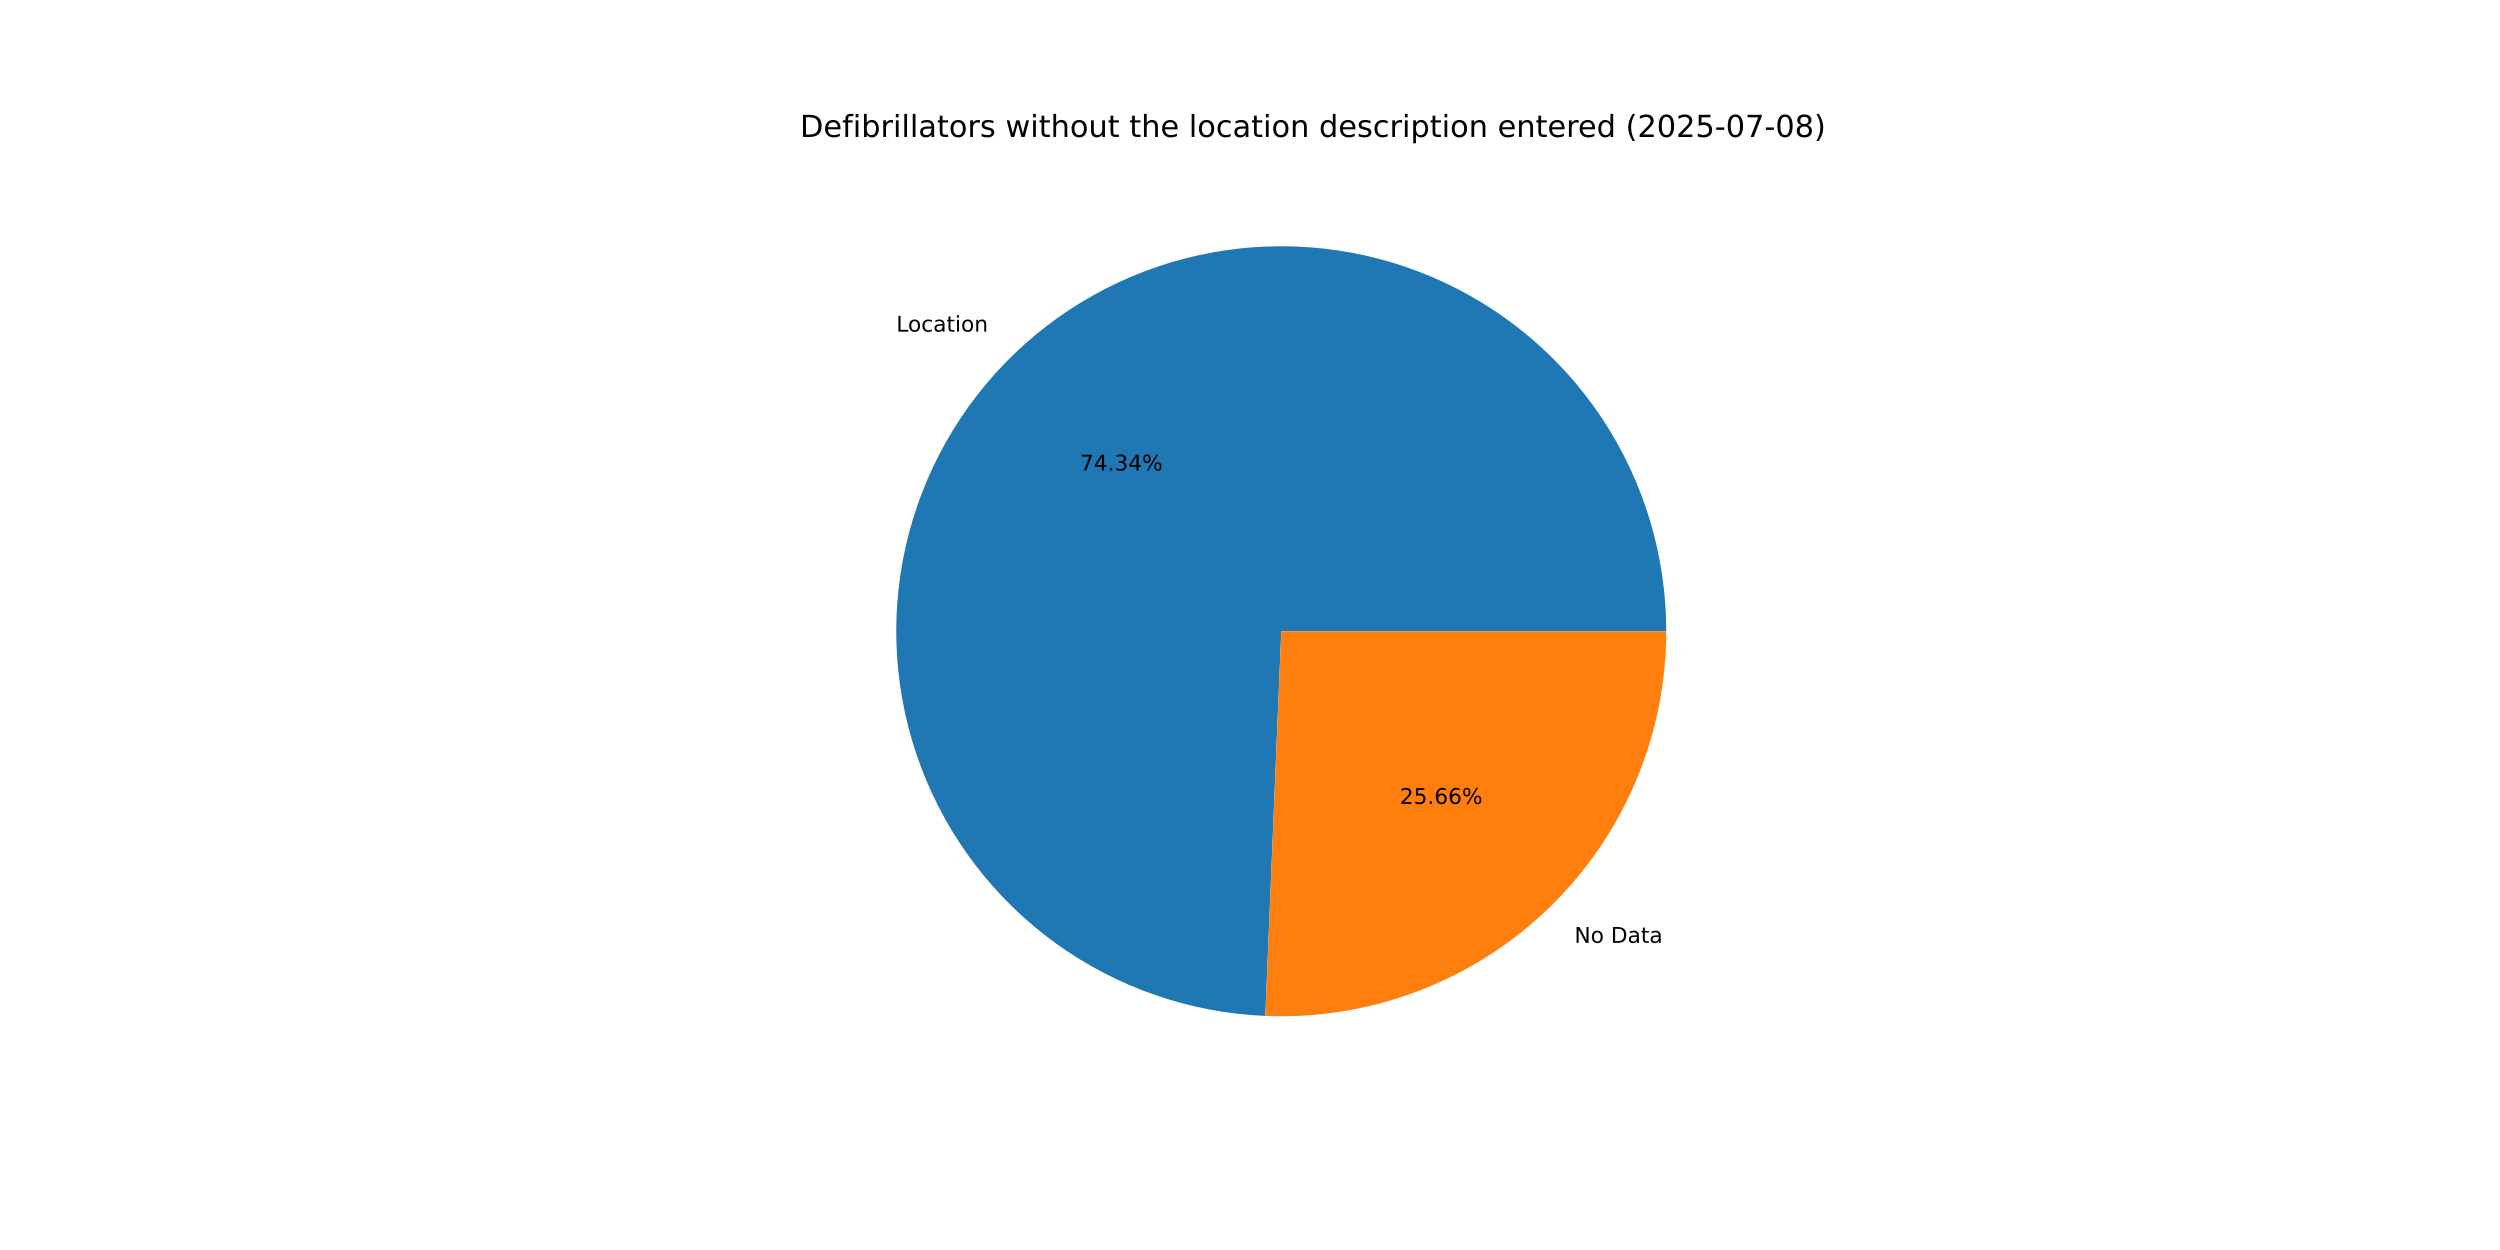
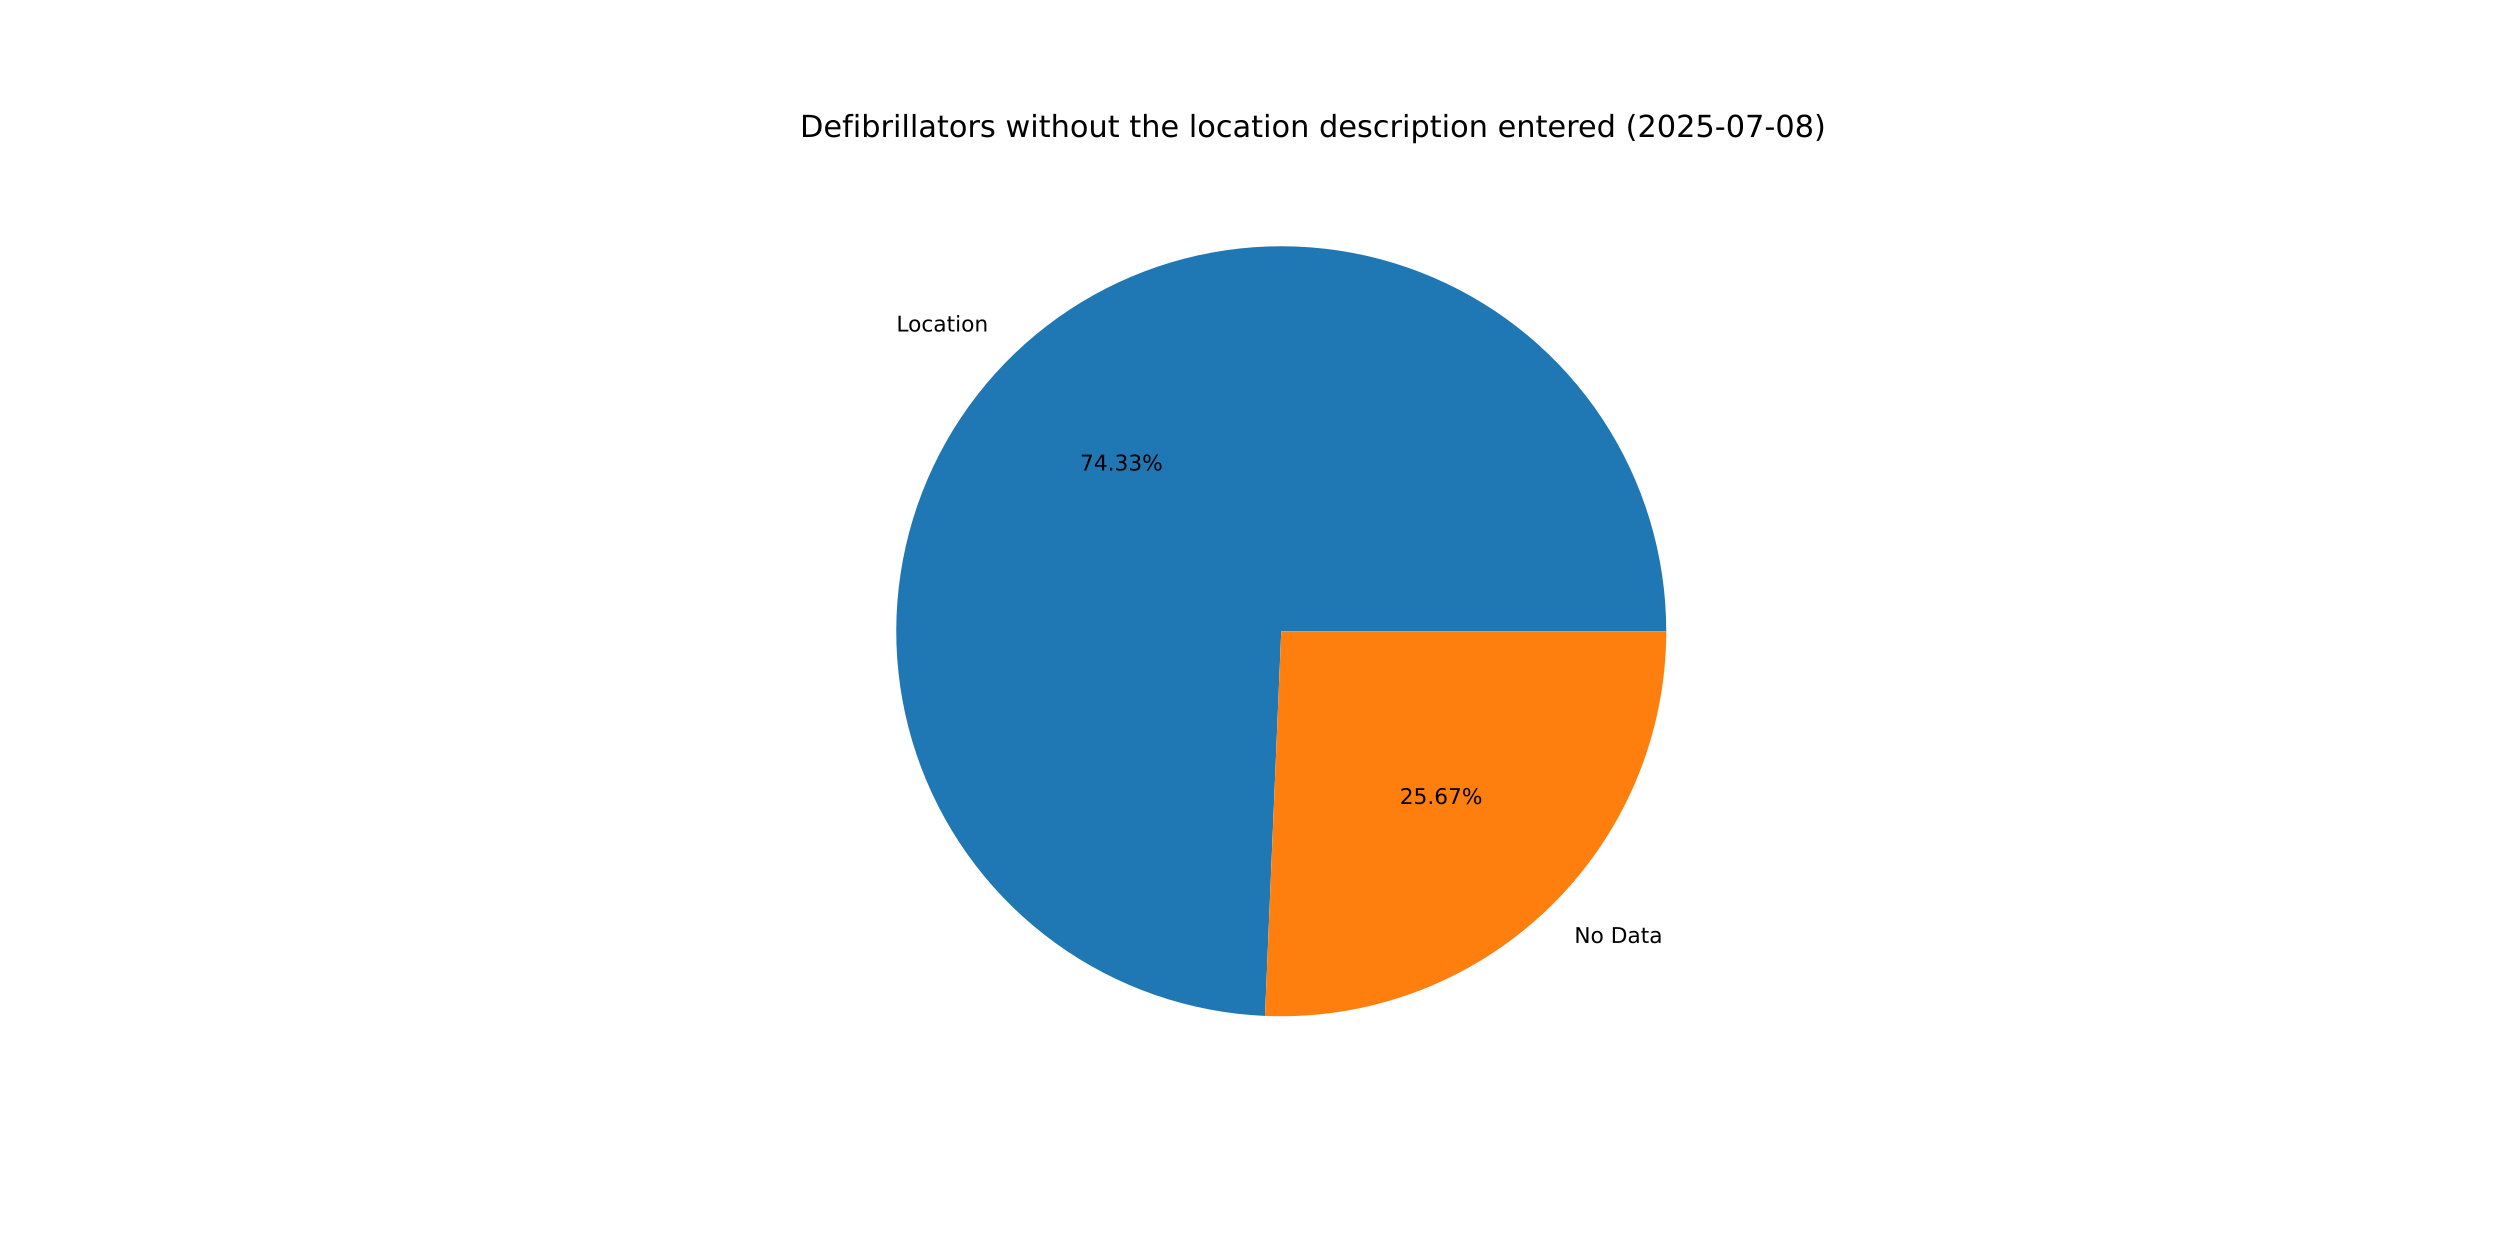
<svg xmlns="http://www.w3.org/2000/svg" xmlns:xlink="http://www.w3.org/1999/xlink" width="1152pt" height="576pt" viewBox="0 0 1152 576" version="1.1">
  <defs>
    <style type="text/css">*{stroke-linejoin: round; stroke-linecap: butt}</style>
  </defs>
  <g id="figure_1">
    <g id="patch_1">
      <path d="M 0 576  L 1152 576  L 1152 0  L 0 0  z " style="fill: #ffffff" />
    </g>
    <g id="axes_1">
      <g id="patch_2">
-         <path d="M 767.808 290.88  C 767.808 256.109 757.586 222.093 738.418 193.083  C 719.25 164.072 691.97 141.327 659.985 127.688  C 628 114.05 592.701 110.111 558.496 116.364  C 524.292 122.617 492.669 138.79 467.579 162.862  C 442.488 186.935 425.019 217.861 417.355 251.777  C 409.691 285.693 412.165 321.125 424.467 353.647  C 436.769 386.169 458.365 414.368 486.557 434.721  C 514.749 455.074 548.312 466.696 583.053 468.136  L 590.4 290.88  z " style="fill: #1f77b4" />
+         <path d="M 767.808 290.88  C 767.808 256.115 757.589 222.105 738.428 193.098  C 719.266 164.09 691.995 141.345 660.018 127.703  C 628.042 114.06 592.75 110.113 558.55 116.354  C 524.35 122.596 492.727 138.754 467.631 162.812  C 442.535 186.87 425.055 217.782 417.375 251.688  C 409.695 285.594 412.148 321.021 424.428 353.545  C 436.708 386.069 458.281 414.277 486.453 434.646  C 514.626 455.015 548.174 466.662 582.908 468.13  L 590.4 290.88  z " style="fill: #1f77b4" />
      </g>
      <g id="patch_3">
-         <path d="M 583.053 468.136  C 606.948 469.126 630.798 465.275 653.167 456.813  C 675.536 448.352 695.964 435.454 713.221 418.897  C 730.479 402.341 744.211 382.464 753.592 360.465  C 762.972 338.466 767.808 314.795 767.808 290.88  L 590.4 290.88  z " style="fill: #ff7f0e" />
+         <path d="M 582.908 468.13  C 606.814 469.14 630.68 465.304 653.065 456.852  C 675.45 448.4 695.896 435.506 713.169 418.948  C 730.442 402.39 744.188 382.507 753.577 360.498  C 762.967 338.49 767.808 314.808 767.808 290.88  L 590.4 290.88  z " style="fill: #ff7f0e" />
      </g>
      <g id="matplotlib.axis_1" />
      <g id="matplotlib.axis_2" />
      <g id="text_1">
-         <g transform="translate(412.9995 152.8201) scale(0.1 -0.1)">
+         <g transform="translate(413.0574 152.7646) scale(0.1 -0.1)">
          <defs>
            <path id="DejaVuSans-4c" d="M 628 4666  L 1259 4666  L 1259 531  L 3531 531  L 3531 0  L 628 0  L 628 4666  z " transform="scale(0.015625)" />
            <path id="DejaVuSans-6f" d="M 1959 3097  Q 1497 3097 1228 2736  Q 959 2375 959 1747  Q 959 1119 1226 758  Q 1494 397 1959 397  Q 2419 397 2687 759  Q 2956 1122 2956 1747  Q 2956 2369 2687 2733  Q 2419 3097 1959 3097  z M 1959 3584  Q 2709 3584 3137 3096  Q 3566 2609 3566 1747  Q 3566 888 3137 398  Q 2709 -91 1959 -91  Q 1206 -91 779 398  Q 353 888 353 1747  Q 353 2609 779 3096  Q 1206 3584 1959 3584  z " transform="scale(0.015625)" />
            <path id="DejaVuSans-63" d="M 3122 3366  L 3122 2828  Q 2878 2963 2633 3030  Q 2388 3097 2138 3097  Q 1578 3097 1268 2742  Q 959 2388 959 1747  Q 959 1106 1268 751  Q 1578 397 2138 397  Q 2388 397 2633 464  Q 2878 531 3122 666  L 3122 134  Q 2881 22 2623 -34  Q 2366 -91 2075 -91  Q 1284 -91 818 406  Q 353 903 353 1747  Q 353 2603 823 3093  Q 1294 3584 2113 3584  Q 2378 3584 2631 3529  Q 2884 3475 3122 3366  z " transform="scale(0.015625)" />
            <path id="DejaVuSans-61" d="M 2194 1759  Q 1497 1759 1228 1600  Q 959 1441 959 1056  Q 959 750 1161 570  Q 1363 391 1709 391  Q 2188 391 2477 730  Q 2766 1069 2766 1631  L 2766 1759  L 2194 1759  z M 3341 1997  L 3341 0  L 2766 0  L 2766 531  Q 2569 213 2275 61  Q 1981 -91 1556 -91  Q 1019 -91 701 211  Q 384 513 384 1019  Q 384 1609 779 1909  Q 1175 2209 1959 2209  L 2766 2209  L 2766 2266  Q 2766 2663 2505 2880  Q 2244 3097 1772 3097  Q 1472 3097 1187 3025  Q 903 2953 641 2809  L 641 3341  Q 956 3463 1253 3523  Q 1550 3584 1831 3584  Q 2591 3584 2966 3190  Q 3341 2797 3341 1997  z " transform="scale(0.015625)" />
            <path id="DejaVuSans-74" d="M 1172 4494  L 1172 3500  L 2356 3500  L 2356 3053  L 1172 3053  L 1172 1153  Q 1172 725 1289 603  Q 1406 481 1766 481  L 2356 481  L 2356 0  L 1766 0  Q 1100 0 847 248  Q 594 497 594 1153  L 594 3053  L 172 3053  L 172 3500  L 594 3500  L 594 4494  L 1172 4494  z " transform="scale(0.015625)" />
            <path id="DejaVuSans-69" d="M 603 3500  L 1178 3500  L 1178 0  L 603 0  L 603 3500  z M 603 4863  L 1178 4863  L 1178 4134  L 603 4134  L 603 4863  z " transform="scale(0.015625)" />
            <path id="DejaVuSans-6e" d="M 3513 2113  L 3513 0  L 2938 0  L 2938 2094  Q 2938 2591 2744 2837  Q 2550 3084 2163 3084  Q 1697 3084 1428 2787  Q 1159 2491 1159 1978  L 1159 0  L 581 0  L 581 3500  L 1159 3500  L 1159 2956  Q 1366 3272 1645 3428  Q 1925 3584 2291 3584  Q 2894 3584 3203 3211  Q 3513 2838 3513 2113  z " transform="scale(0.015625)" />
          </defs>
          <use xlink:href="#DejaVuSans-4c" />
          <use xlink:href="#DejaVuSans-6f" x="53.963" />
          <use xlink:href="#DejaVuSans-63" x="115.145" />
          <use xlink:href="#DejaVuSans-61" x="170.125" />
          <use xlink:href="#DejaVuSans-74" x="231.404" />
          <use xlink:href="#DejaVuSans-69" x="270.613" />
          <use xlink:href="#DejaVuSans-6f" x="298.396" />
          <use xlink:href="#DejaVuSans-6e" x="359.578" />
        </g>
      </g>
      <g id="text_2">
-         <g transform="translate(497.6423 216.8289) scale(0.1 -0.1)">
+         <g transform="translate(497.6738 216.7986) scale(0.1 -0.1)">
          <defs>
            <path id="DejaVuSans-37" d="M 525 4666  L 3525 4666  L 3525 4397  L 1831 0  L 1172 0  L 2766 4134  L 525 4134  L 525 4666  z " transform="scale(0.015625)" />
            <path id="DejaVuSans-34" d="M 2419 4116  L 825 1625  L 2419 1625  L 2419 4116  z M 2253 4666  L 3047 4666  L 3047 1625  L 3713 1625  L 3713 1100  L 3047 1100  L 3047 0  L 2419 0  L 2419 1100  L 313 1100  L 313 1709  L 2253 4666  z " transform="scale(0.015625)" />
            <path id="DejaVuSans-2e" d="M 684 794  L 1344 794  L 1344 0  L 684 0  L 684 794  z " transform="scale(0.015625)" />
            <path id="DejaVuSans-33" d="M 2597 2516  Q 3050 2419 3304 2112  Q 3559 1806 3559 1356  Q 3559 666 3084 287  Q 2609 -91 1734 -91  Q 1441 -91 1130 -33  Q 819 25 488 141  L 488 750  Q 750 597 1062 519  Q 1375 441 1716 441  Q 2309 441 2620 675  Q 2931 909 2931 1356  Q 2931 1769 2642 2001  Q 2353 2234 1838 2234  L 1294 2234  L 1294 2753  L 1863 2753  Q 2328 2753 2575 2939  Q 2822 3125 2822 3475  Q 2822 3834 2567 4026  Q 2313 4219 1838 4219  Q 1578 4219 1281 4162  Q 984 4106 628 3988  L 628 4550  Q 988 4650 1302 4700  Q 1616 4750 1894 4750  Q 2613 4750 3031 4423  Q 3450 4097 3450 3541  Q 3450 3153 3228 2886  Q 3006 2619 2597 2516  z " transform="scale(0.015625)" />
            <path id="DejaVuSans-25" d="M 4653 2053  Q 4381 2053 4226 1822  Q 4072 1591 4072 1178  Q 4072 772 4226 539  Q 4381 306 4653 306  Q 4919 306 5073 539  Q 5228 772 5228 1178  Q 5228 1588 5073 1820  Q 4919 2053 4653 2053  z M 4653 2450  Q 5147 2450 5437 2106  Q 5728 1763 5728 1178  Q 5728 594 5436 251  Q 5144 -91 4653 -91  Q 4153 -91 3862 251  Q 3572 594 3572 1178  Q 3572 1766 3864 2108  Q 4156 2450 4653 2450  z M 1428 4353  Q 1159 4353 1004 4120  Q 850 3888 850 3481  Q 850 3069 1003 2837  Q 1156 2606 1428 2606  Q 1700 2606 1854 2837  Q 2009 3069 2009 3481  Q 2009 3884 1853 4118  Q 1697 4353 1428 4353  z M 4250 4750  L 4750 4750  L 1831 -91  L 1331 -91  L 4250 4750  z M 1428 4750  Q 1922 4750 2215 4408  Q 2509 4066 2509 3481  Q 2509 2891 2217 2550  Q 1925 2209 1428 2209  Q 931 2209 642 2551  Q 353 2894 353 3481  Q 353 4063 643 4406  Q 934 4750 1428 4750  z " transform="scale(0.015625)" />
          </defs>
          <use xlink:href="#DejaVuSans-37" />
          <use xlink:href="#DejaVuSans-34" x="63.623" />
          <use xlink:href="#DejaVuSans-2e" x="127.246" />
          <use xlink:href="#DejaVuSans-33" x="159.033" />
-           <use xlink:href="#DejaVuSans-34" x="222.656" />
+           <use xlink:href="#DejaVuSans-33" x="222.656" />
          <use xlink:href="#DejaVuSans-25" x="286.279" />
        </g>
      </g>
      <g id="text_3">
-         <g transform="translate(725.5036 434.4586) scale(0.1 -0.1)">
+         <g transform="translate(725.4457 434.5141) scale(0.1 -0.1)">
          <defs>
            <path id="DejaVuSans-4e" d="M 628 4666  L 1478 4666  L 3547 763  L 3547 4666  L 4159 4666  L 4159 0  L 3309 0  L 1241 3903  L 1241 0  L 628 0  L 628 4666  z " transform="scale(0.015625)" />
            <path id="DejaVuSans-20" transform="scale(0.015625)" />
            <path id="DejaVuSans-44" d="M 1259 4147  L 1259 519  L 2022 519  Q 2988 519 3436 956  Q 3884 1394 3884 2338  Q 3884 3275 3436 3711  Q 2988 4147 2022 4147  L 1259 4147  z M 628 4666  L 1925 4666  Q 3281 4666 3915 4102  Q 4550 3538 4550 2338  Q 4550 1131 3912 565  Q 3275 0 1925 0  L 628 0  L 628 4666  z " transform="scale(0.015625)" />
          </defs>
          <use xlink:href="#DejaVuSans-4e" />
          <use xlink:href="#DejaVuSans-6f" x="74.805" />
          <use xlink:href="#DejaVuSans-20" x="135.986" />
          <use xlink:href="#DejaVuSans-44" x="167.773" />
          <use xlink:href="#DejaVuSans-61" x="244.775" />
          <use xlink:href="#DejaVuSans-74" x="306.055" />
          <use xlink:href="#DejaVuSans-61" x="345.264" />
        </g>
      </g>
      <g id="text_4">
-         <g transform="translate(645.028 370.4499) scale(0.1 -0.1)">
+         <g transform="translate(644.9965 370.4802) scale(0.1 -0.1)">
          <defs>
            <path id="DejaVuSans-32" d="M 1228 531  L 3431 531  L 3431 0  L 469 0  L 469 531  Q 828 903 1448 1529  Q 2069 2156 2228 2338  Q 2531 2678 2651 2914  Q 2772 3150 2772 3378  Q 2772 3750 2511 3984  Q 2250 4219 1831 4219  Q 1534 4219 1204 4116  Q 875 4013 500 3803  L 500 4441  Q 881 4594 1212 4672  Q 1544 4750 1819 4750  Q 2544 4750 2975 4387  Q 3406 4025 3406 3419  Q 3406 3131 3298 2873  Q 3191 2616 2906 2266  Q 2828 2175 2409 1742  Q 1991 1309 1228 531  z " transform="scale(0.015625)" />
            <path id="DejaVuSans-35" d="M 691 4666  L 3169 4666  L 3169 4134  L 1269 4134  L 1269 2991  Q 1406 3038 1543 3061  Q 1681 3084 1819 3084  Q 2600 3084 3056 2656  Q 3513 2228 3513 1497  Q 3513 744 3044 326  Q 2575 -91 1722 -91  Q 1428 -91 1123 -41  Q 819 9 494 109  L 494 744  Q 775 591 1075 516  Q 1375 441 1709 441  Q 2250 441 2565 725  Q 2881 1009 2881 1497  Q 2881 1984 2565 2268  Q 2250 2553 1709 2553  Q 1456 2553 1204 2497  Q 953 2441 691 2322  L 691 4666  z " transform="scale(0.015625)" />
            <path id="DejaVuSans-36" d="M 2113 2584  Q 1688 2584 1439 2293  Q 1191 2003 1191 1497  Q 1191 994 1439 701  Q 1688 409 2113 409  Q 2538 409 2786 701  Q 3034 994 3034 1497  Q 3034 2003 2786 2293  Q 2538 2584 2113 2584  z M 3366 4563  L 3366 3988  Q 3128 4100 2886 4159  Q 2644 4219 2406 4219  Q 1781 4219 1451 3797  Q 1122 3375 1075 2522  Q 1259 2794 1537 2939  Q 1816 3084 2150 3084  Q 2853 3084 3261 2657  Q 3669 2231 3669 1497  Q 3669 778 3244 343  Q 2819 -91 2113 -91  Q 1303 -91 875 529  Q 447 1150 447 2328  Q 447 3434 972 4092  Q 1497 4750 2381 4750  Q 2619 4750 2861 4703  Q 3103 4656 3366 4563  z " transform="scale(0.015625)" />
          </defs>
          <use xlink:href="#DejaVuSans-32" />
          <use xlink:href="#DejaVuSans-35" x="63.623" />
          <use xlink:href="#DejaVuSans-2e" x="127.246" />
          <use xlink:href="#DejaVuSans-36" x="159.033" />
-           <use xlink:href="#DejaVuSans-36" x="222.656" />
+           <use xlink:href="#DejaVuSans-37" x="222.656" />
          <use xlink:href="#DejaVuSans-25" x="286.279" />
        </g>
      </g>
      <g id="text_5">
        <g transform="translate(368.64 63.12) scale(0.14 -0.14)">
          <defs>
            <path id="DejaVuSans-65" d="M 3597 1894  L 3597 1613  L 953 1613  Q 991 1019 1311 708  Q 1631 397 2203 397  Q 2534 397 2845 478  Q 3156 559 3463 722  L 3463 178  Q 3153 47 2828 -22  Q 2503 -91 2169 -91  Q 1331 -91 842 396  Q 353 884 353 1716  Q 353 2575 817 3079  Q 1281 3584 2069 3584  Q 2775 3584 3186 3129  Q 3597 2675 3597 1894  z M 3022 2063  Q 3016 2534 2758 2815  Q 2500 3097 2075 3097  Q 1594 3097 1305 2825  Q 1016 2553 972 2059  L 3022 2063  z " transform="scale(0.015625)" />
            <path id="DejaVuSans-66" d="M 2375 4863  L 2375 4384  L 1825 4384  Q 1516 4384 1395 4259  Q 1275 4134 1275 3809  L 1275 3500  L 2222 3500  L 2222 3053  L 1275 3053  L 1275 0  L 697 0  L 697 3053  L 147 3053  L 147 3500  L 697 3500  L 697 3744  Q 697 4328 969 4595  Q 1241 4863 1831 4863  L 2375 4863  z " transform="scale(0.015625)" />
            <path id="DejaVuSans-62" d="M 3116 1747  Q 3116 2381 2855 2742  Q 2594 3103 2138 3103  Q 1681 3103 1420 2742  Q 1159 2381 1159 1747  Q 1159 1113 1420 752  Q 1681 391 2138 391  Q 2594 391 2855 752  Q 3116 1113 3116 1747  z M 1159 2969  Q 1341 3281 1617 3432  Q 1894 3584 2278 3584  Q 2916 3584 3314 3078  Q 3713 2572 3713 1747  Q 3713 922 3314 415  Q 2916 -91 2278 -91  Q 1894 -91 1617 61  Q 1341 213 1159 525  L 1159 0  L 581 0  L 581 4863  L 1159 4863  L 1159 2969  z " transform="scale(0.015625)" />
            <path id="DejaVuSans-72" d="M 2631 2963  Q 2534 3019 2420 3045  Q 2306 3072 2169 3072  Q 1681 3072 1420 2755  Q 1159 2438 1159 1844  L 1159 0  L 581 0  L 581 3500  L 1159 3500  L 1159 2956  Q 1341 3275 1631 3429  Q 1922 3584 2338 3584  Q 2397 3584 2469 3576  Q 2541 3569 2628 3553  L 2631 2963  z " transform="scale(0.015625)" />
            <path id="DejaVuSans-6c" d="M 603 4863  L 1178 4863  L 1178 0  L 603 0  L 603 4863  z " transform="scale(0.015625)" />
            <path id="DejaVuSans-73" d="M 2834 3397  L 2834 2853  Q 2591 2978 2328 3040  Q 2066 3103 1784 3103  Q 1356 3103 1142 2972  Q 928 2841 928 2578  Q 928 2378 1081 2264  Q 1234 2150 1697 2047  L 1894 2003  Q 2506 1872 2764 1633  Q 3022 1394 3022 966  Q 3022 478 2636 193  Q 2250 -91 1575 -91  Q 1294 -91 989 -36  Q 684 19 347 128  L 347 722  Q 666 556 975 473  Q 1284 391 1588 391  Q 1994 391 2212 530  Q 2431 669 2431 922  Q 2431 1156 2273 1281  Q 2116 1406 1581 1522  L 1381 1569  Q 847 1681 609 1914  Q 372 2147 372 2553  Q 372 3047 722 3315  Q 1072 3584 1716 3584  Q 2034 3584 2315 3537  Q 2597 3491 2834 3397  z " transform="scale(0.015625)" />
            <path id="DejaVuSans-77" d="M 269 3500  L 844 3500  L 1563 769  L 2278 3500  L 2956 3500  L 3675 769  L 4391 3500  L 4966 3500  L 4050 0  L 3372 0  L 2619 2869  L 1863 0  L 1184 0  L 269 3500  z " transform="scale(0.015625)" />
            <path id="DejaVuSans-68" d="M 3513 2113  L 3513 0  L 2938 0  L 2938 2094  Q 2938 2591 2744 2837  Q 2550 3084 2163 3084  Q 1697 3084 1428 2787  Q 1159 2491 1159 1978  L 1159 0  L 581 0  L 581 4863  L 1159 4863  L 1159 2956  Q 1366 3272 1645 3428  Q 1925 3584 2291 3584  Q 2894 3584 3203 3211  Q 3513 2838 3513 2113  z " transform="scale(0.015625)" />
            <path id="DejaVuSans-75" d="M 544 1381  L 544 3500  L 1119 3500  L 1119 1403  Q 1119 906 1312 657  Q 1506 409 1894 409  Q 2359 409 2629 706  Q 2900 1003 2900 1516  L 2900 3500  L 3475 3500  L 3475 0  L 2900 0  L 2900 538  Q 2691 219 2414 64  Q 2138 -91 1772 -91  Q 1169 -91 856 284  Q 544 659 544 1381  z M 1991 3584  L 1991 3584  z " transform="scale(0.015625)" />
            <path id="DejaVuSans-64" d="M 2906 2969  L 2906 4863  L 3481 4863  L 3481 0  L 2906 0  L 2906 525  Q 2725 213 2448 61  Q 2172 -91 1784 -91  Q 1150 -91 751 415  Q 353 922 353 1747  Q 353 2572 751 3078  Q 1150 3584 1784 3584  Q 2172 3584 2448 3432  Q 2725 3281 2906 2969  z M 947 1747  Q 947 1113 1208 752  Q 1469 391 1925 391  Q 2381 391 2643 752  Q 2906 1113 2906 1747  Q 2906 2381 2643 2742  Q 2381 3103 1925 3103  Q 1469 3103 1208 2742  Q 947 2381 947 1747  z " transform="scale(0.015625)" />
            <path id="DejaVuSans-70" d="M 1159 525  L 1159 -1331  L 581 -1331  L 581 3500  L 1159 3500  L 1159 2969  Q 1341 3281 1617 3432  Q 1894 3584 2278 3584  Q 2916 3584 3314 3078  Q 3713 2572 3713 1747  Q 3713 922 3314 415  Q 2916 -91 2278 -91  Q 1894 -91 1617 61  Q 1341 213 1159 525  z M 3116 1747  Q 3116 2381 2855 2742  Q 2594 3103 2138 3103  Q 1681 3103 1420 2742  Q 1159 2381 1159 1747  Q 1159 1113 1420 752  Q 1681 391 2138 391  Q 2594 391 2855 752  Q 3116 1113 3116 1747  z " transform="scale(0.015625)" />
            <path id="DejaVuSans-28" d="M 1984 4856  Q 1566 4138 1362 3434  Q 1159 2731 1159 2009  Q 1159 1288 1364 580  Q 1569 -128 1984 -844  L 1484 -844  Q 1016 -109 783 600  Q 550 1309 550 2009  Q 550 2706 781 3412  Q 1013 4119 1484 4856  L 1984 4856  z " transform="scale(0.015625)" />
            <path id="DejaVuSans-30" d="M 2034 4250  Q 1547 4250 1301 3770  Q 1056 3291 1056 2328  Q 1056 1369 1301 889  Q 1547 409 2034 409  Q 2525 409 2770 889  Q 3016 1369 3016 2328  Q 3016 3291 2770 3770  Q 2525 4250 2034 4250  z M 2034 4750  Q 2819 4750 3233 4129  Q 3647 3509 3647 2328  Q 3647 1150 3233 529  Q 2819 -91 2034 -91  Q 1250 -91 836 529  Q 422 1150 422 2328  Q 422 3509 836 4129  Q 1250 4750 2034 4750  z " transform="scale(0.015625)" />
            <path id="DejaVuSans-2d" d="M 313 2009  L 1997 2009  L 1997 1497  L 313 1497  L 313 2009  z " transform="scale(0.015625)" />
            <path id="DejaVuSans-38" d="M 2034 2216  Q 1584 2216 1326 1975  Q 1069 1734 1069 1313  Q 1069 891 1326 650  Q 1584 409 2034 409  Q 2484 409 2743 651  Q 3003 894 3003 1313  Q 3003 1734 2745 1975  Q 2488 2216 2034 2216  z M 1403 2484  Q 997 2584 770 2862  Q 544 3141 544 3541  Q 544 4100 942 4425  Q 1341 4750 2034 4750  Q 2731 4750 3128 4425  Q 3525 4100 3525 3541  Q 3525 3141 3298 2862  Q 3072 2584 2669 2484  Q 3125 2378 3379 2068  Q 3634 1759 3634 1313  Q 3634 634 3220 271  Q 2806 -91 2034 -91  Q 1263 -91 848 271  Q 434 634 434 1313  Q 434 1759 690 2068  Q 947 2378 1403 2484  z M 1172 3481  Q 1172 3119 1398 2916  Q 1625 2713 2034 2713  Q 2441 2713 2670 2916  Q 2900 3119 2900 3481  Q 2900 3844 2670 4047  Q 2441 4250 2034 4250  Q 1625 4250 1398 4047  Q 1172 3844 1172 3481  z " transform="scale(0.015625)" />
            <path id="DejaVuSans-29" d="M 513 4856  L 1013 4856  Q 1481 4119 1714 3412  Q 1947 2706 1947 2009  Q 1947 1309 1714 600  Q 1481 -109 1013 -844  L 513 -844  Q 928 -128 1133 580  Q 1338 1288 1338 2009  Q 1338 2731 1133 3434  Q 928 4138 513 4856  z " transform="scale(0.015625)" />
          </defs>
          <use xlink:href="#DejaVuSans-44" />
          <use xlink:href="#DejaVuSans-65" x="77.002" />
          <use xlink:href="#DejaVuSans-66" x="138.525" />
          <use xlink:href="#DejaVuSans-69" x="173.73" />
          <use xlink:href="#DejaVuSans-62" x="201.514" />
          <use xlink:href="#DejaVuSans-72" x="264.99" />
          <use xlink:href="#DejaVuSans-69" x="306.104" />
          <use xlink:href="#DejaVuSans-6c" x="333.887" />
          <use xlink:href="#DejaVuSans-6c" x="361.67" />
          <use xlink:href="#DejaVuSans-61" x="389.453" />
          <use xlink:href="#DejaVuSans-74" x="450.732" />
          <use xlink:href="#DejaVuSans-6f" x="489.941" />
          <use xlink:href="#DejaVuSans-72" x="551.123" />
          <use xlink:href="#DejaVuSans-73" x="592.236" />
          <use xlink:href="#DejaVuSans-20" x="644.336" />
          <use xlink:href="#DejaVuSans-77" x="676.123" />
          <use xlink:href="#DejaVuSans-69" x="757.91" />
          <use xlink:href="#DejaVuSans-74" x="785.693" />
          <use xlink:href="#DejaVuSans-68" x="824.902" />
          <use xlink:href="#DejaVuSans-6f" x="888.281" />
          <use xlink:href="#DejaVuSans-75" x="949.463" />
          <use xlink:href="#DejaVuSans-74" x="1012.842" />
          <use xlink:href="#DejaVuSans-20" x="1052.051" />
          <use xlink:href="#DejaVuSans-74" x="1083.838" />
          <use xlink:href="#DejaVuSans-68" x="1123.047" />
          <use xlink:href="#DejaVuSans-65" x="1186.426" />
          <use xlink:href="#DejaVuSans-20" x="1247.949" />
          <use xlink:href="#DejaVuSans-6c" x="1279.736" />
          <use xlink:href="#DejaVuSans-6f" x="1307.52" />
          <use xlink:href="#DejaVuSans-63" x="1368.701" />
          <use xlink:href="#DejaVuSans-61" x="1423.682" />
          <use xlink:href="#DejaVuSans-74" x="1484.961" />
          <use xlink:href="#DejaVuSans-69" x="1524.17" />
          <use xlink:href="#DejaVuSans-6f" x="1551.953" />
          <use xlink:href="#DejaVuSans-6e" x="1613.135" />
          <use xlink:href="#DejaVuSans-20" x="1676.514" />
          <use xlink:href="#DejaVuSans-64" x="1708.301" />
          <use xlink:href="#DejaVuSans-65" x="1771.777" />
          <use xlink:href="#DejaVuSans-73" x="1833.301" />
          <use xlink:href="#DejaVuSans-63" x="1885.4" />
          <use xlink:href="#DejaVuSans-72" x="1940.381" />
          <use xlink:href="#DejaVuSans-69" x="1981.494" />
          <use xlink:href="#DejaVuSans-70" x="2009.277" />
          <use xlink:href="#DejaVuSans-74" x="2072.754" />
          <use xlink:href="#DejaVuSans-69" x="2111.963" />
          <use xlink:href="#DejaVuSans-6f" x="2139.746" />
          <use xlink:href="#DejaVuSans-6e" x="2200.928" />
          <use xlink:href="#DejaVuSans-20" x="2264.307" />
          <use xlink:href="#DejaVuSans-65" x="2296.094" />
          <use xlink:href="#DejaVuSans-6e" x="2357.617" />
          <use xlink:href="#DejaVuSans-74" x="2420.996" />
          <use xlink:href="#DejaVuSans-65" x="2460.205" />
          <use xlink:href="#DejaVuSans-72" x="2521.729" />
          <use xlink:href="#DejaVuSans-65" x="2560.592" />
          <use xlink:href="#DejaVuSans-64" x="2622.115" />
          <use xlink:href="#DejaVuSans-20" x="2685.592" />
          <use xlink:href="#DejaVuSans-28" x="2717.379" />
          <use xlink:href="#DejaVuSans-32" x="2756.393" />
          <use xlink:href="#DejaVuSans-30" x="2820.016" />
          <use xlink:href="#DejaVuSans-32" x="2883.639" />
          <use xlink:href="#DejaVuSans-35" x="2947.262" />
          <use xlink:href="#DejaVuSans-2d" x="3010.885" />
          <use xlink:href="#DejaVuSans-30" x="3046.969" />
          <use xlink:href="#DejaVuSans-37" x="3110.592" />
          <use xlink:href="#DejaVuSans-2d" x="3174.215" />
          <use xlink:href="#DejaVuSans-30" x="3210.299" />
          <use xlink:href="#DejaVuSans-38" x="3273.922" />
          <use xlink:href="#DejaVuSans-29" x="3337.545" />
        </g>
      </g>
    </g>
  </g>
</svg>
